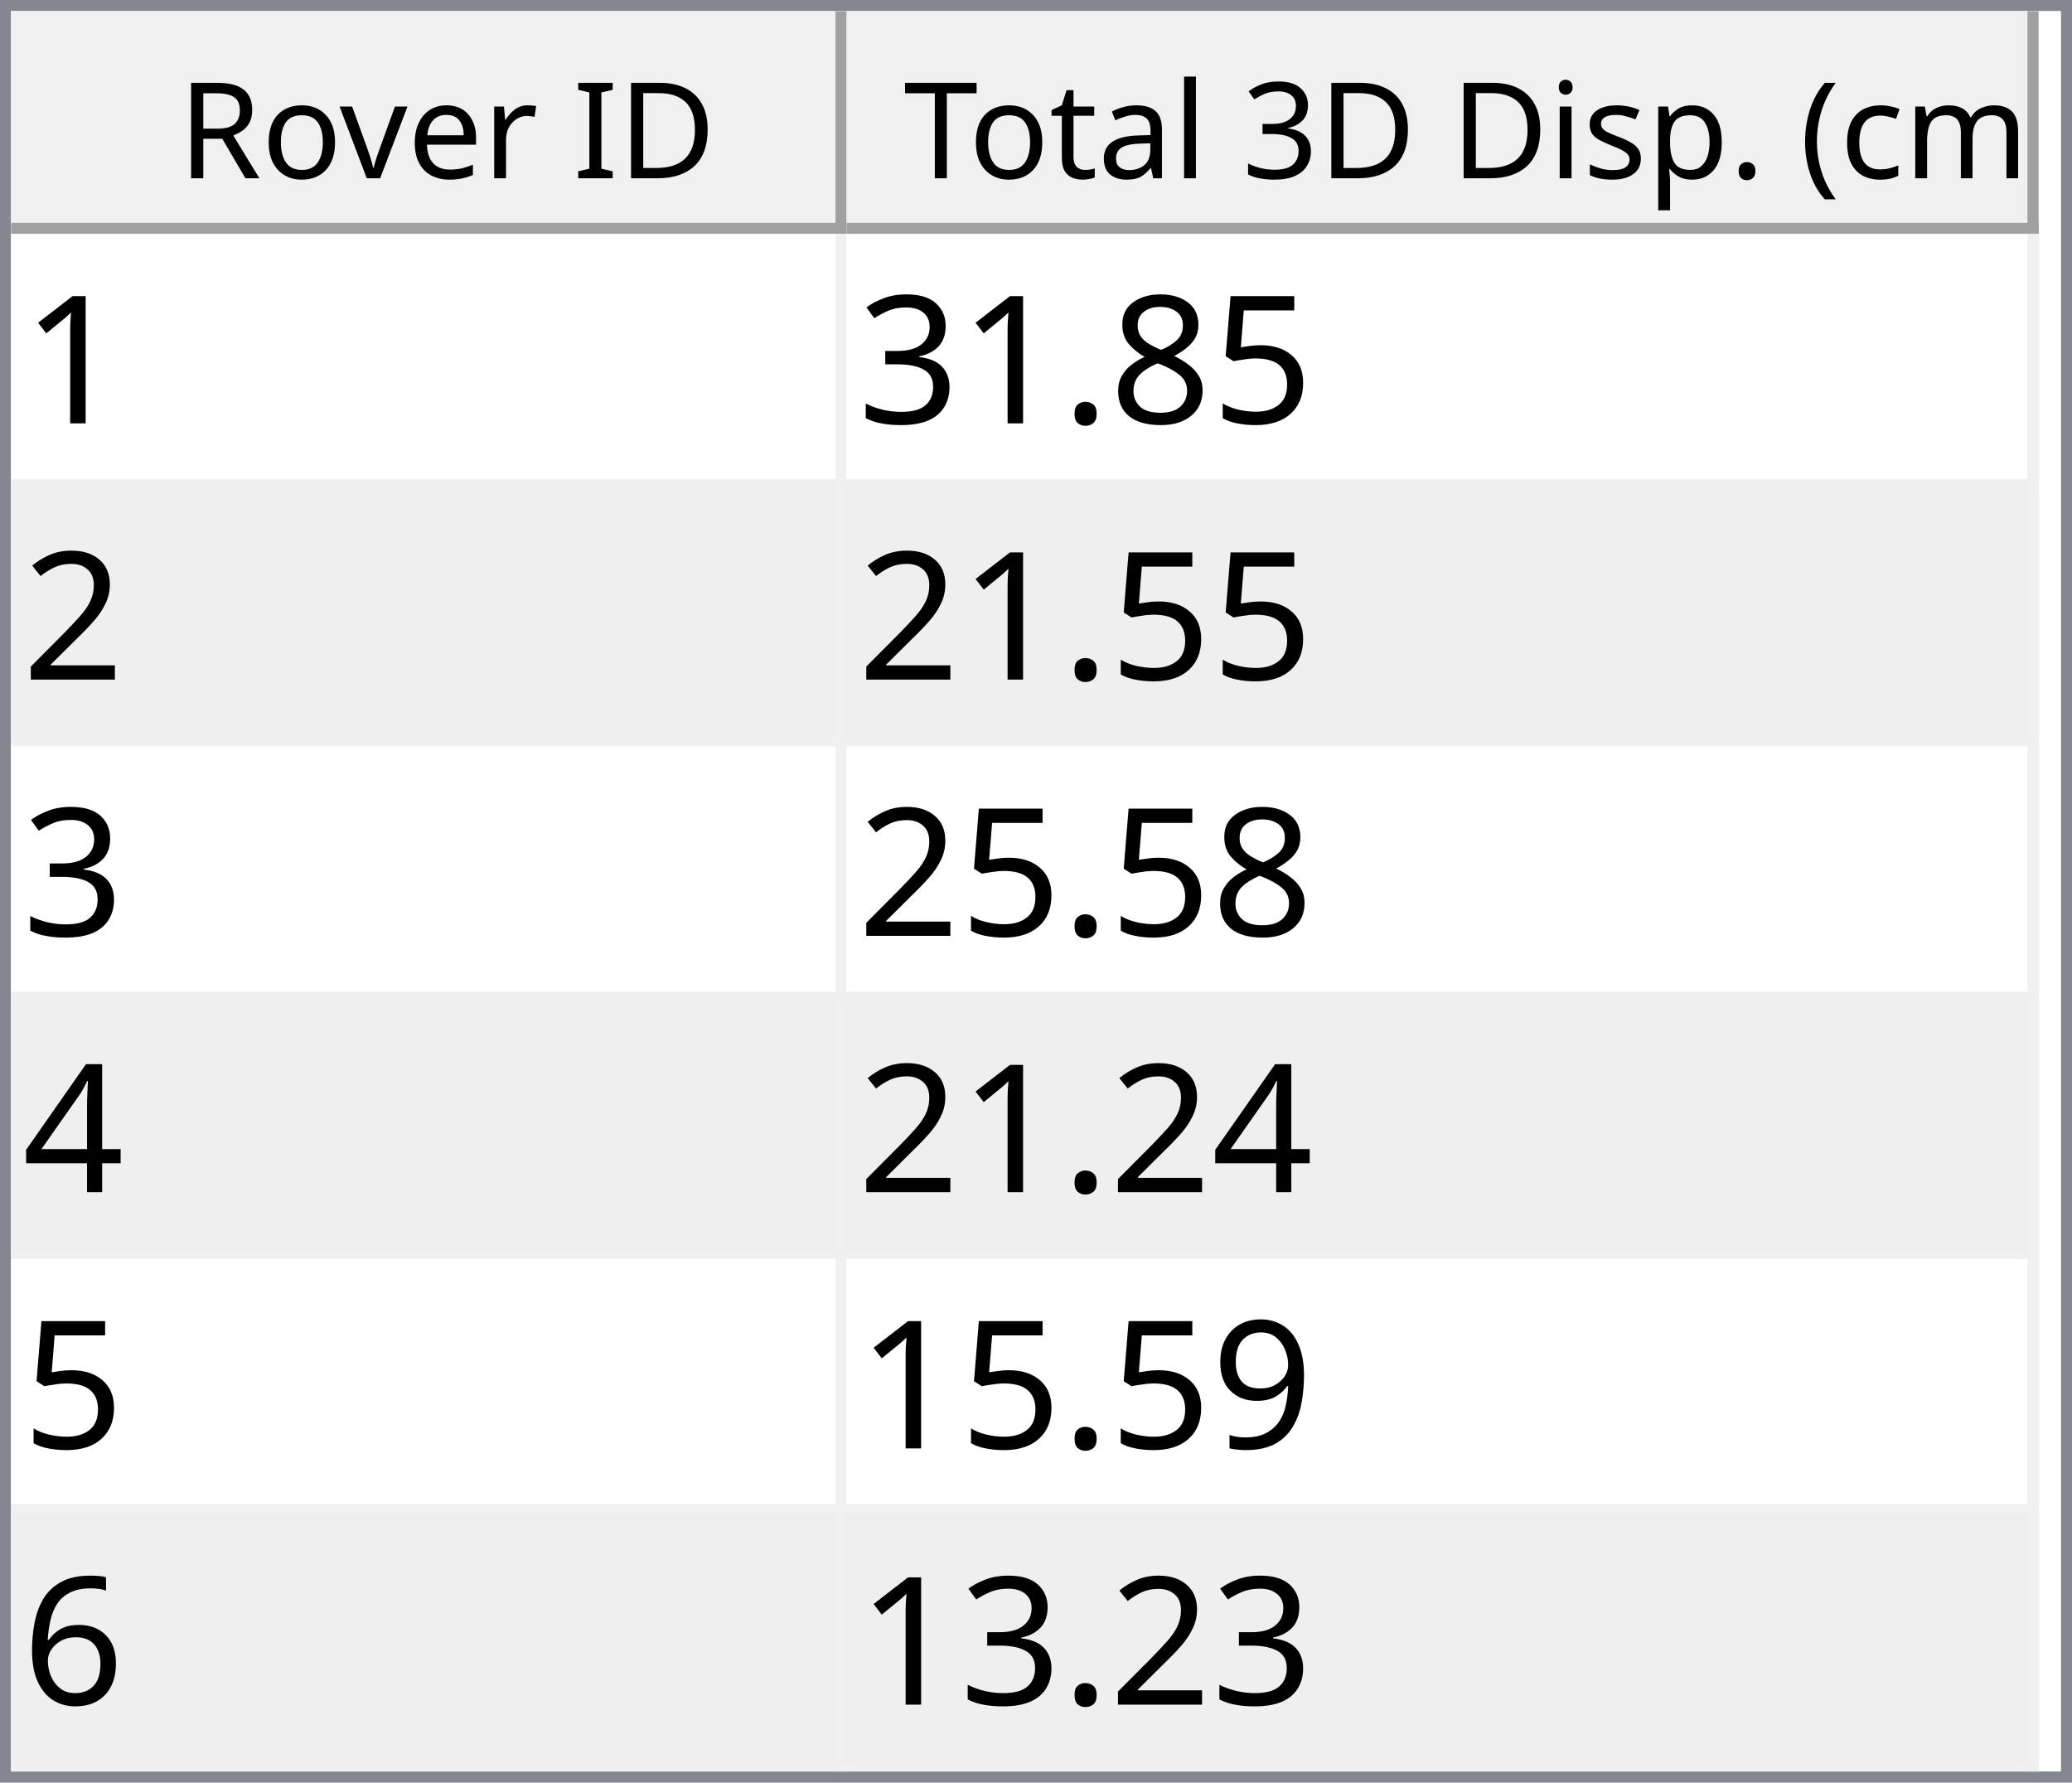
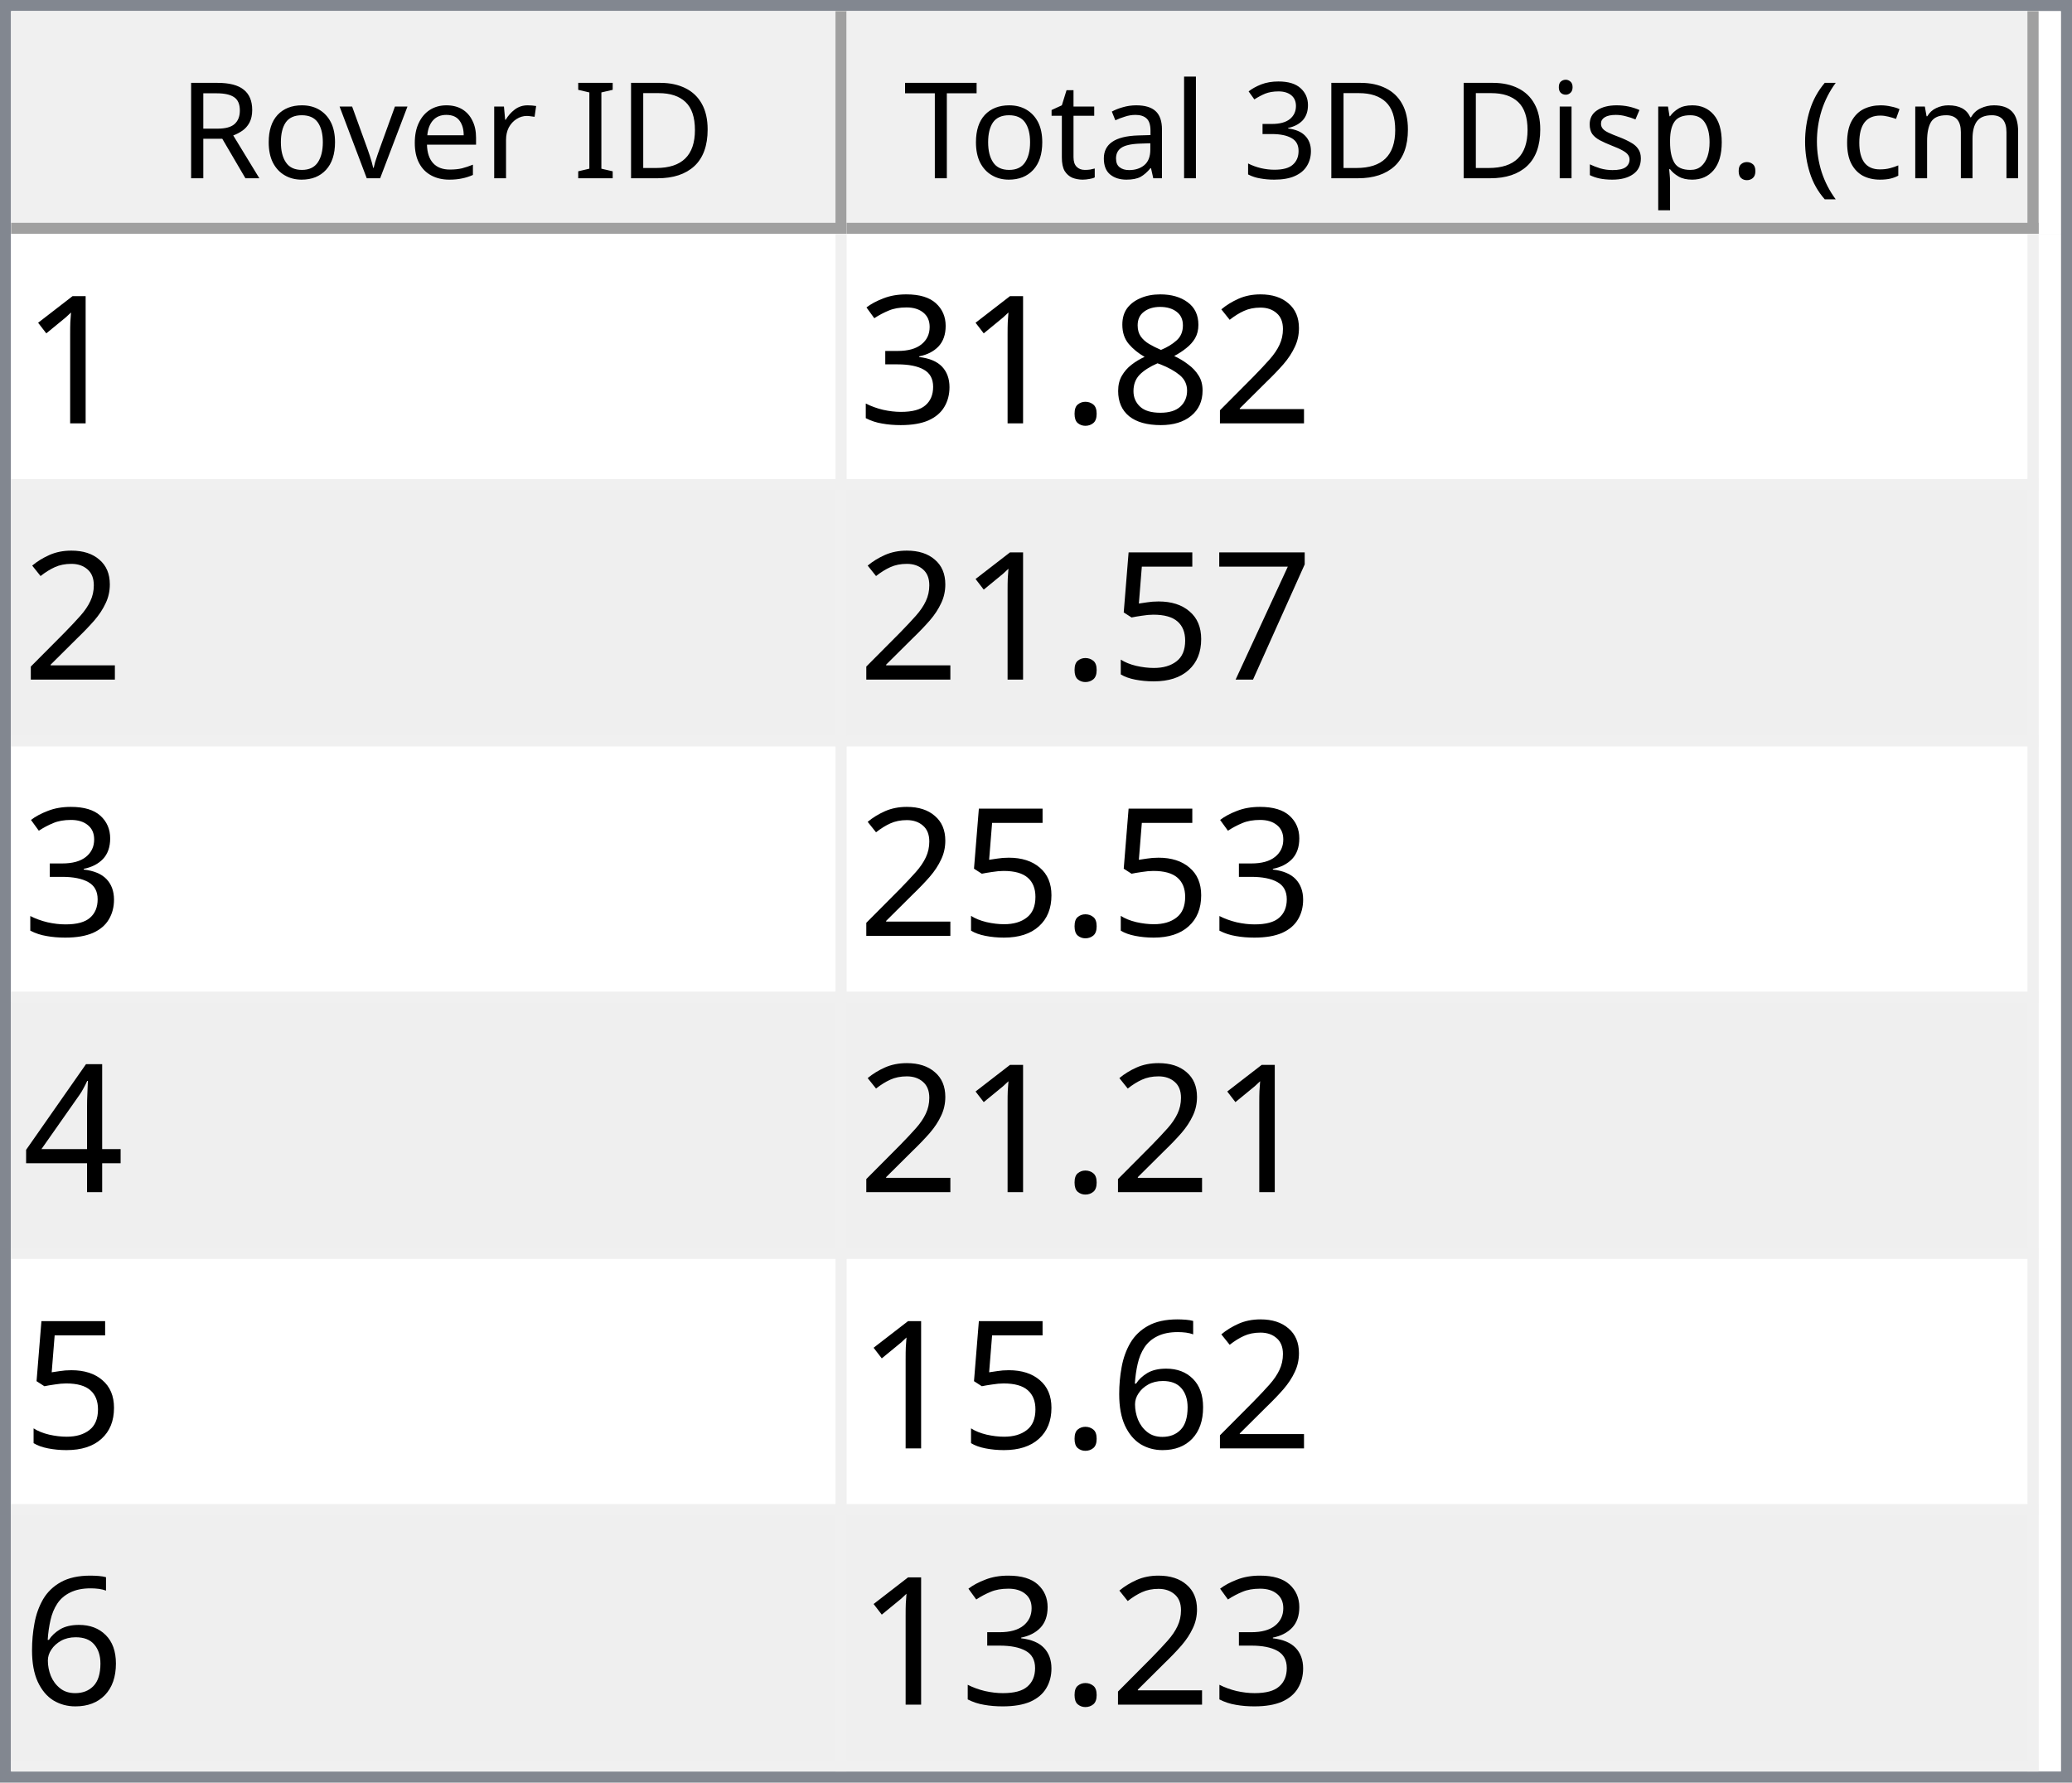
<svg xmlns="http://www.w3.org/2000/svg" style="fill-opacity:1; color-rendering:auto; color-interpolation:auto; text-rendering:auto; stroke:black; stroke-linecap:square; stroke-miterlimit:10; shape-rendering:auto; stroke-opacity:1; fill:black; stroke-dasharray:none; font-weight:normal; stroke-width:1; font-family:'Dialog'; font-style:normal; stroke-linejoin:miter; font-size:12px; stroke-dashoffset:0; image-rendering:auto;" width="186" height="160">
  <defs id="genericDefs" />
  <g>
    <defs id="defs1">
      <clipPath clipPathUnits="userSpaceOnUse" id="clipPath1">
        <path d="M0 0 L186 0 L186 160 L0 160 L0 0 Z" />
      </clipPath>
      <clipPath clipPathUnits="userSpaceOnUse" id="clipPath2">
        <path d="M0 0 L0 160 L186 160 L186 0 Z" />
      </clipPath>
      <clipPath clipPathUnits="userSpaceOnUse" id="clipPath3">
        <path d="M0 0 L0 20 L184 20 L184 0 Z" />
      </clipPath>
      <clipPath clipPathUnits="userSpaceOnUse" id="clipPath4">
        <path d="M0 0 L0 20 L75 20 L75 0 Z" />
      </clipPath>
      <clipPath clipPathUnits="userSpaceOnUse" id="clipPath5">
        <path d="M1 1 L1 19 L74 19 L74 1 Z" />
      </clipPath>
      <clipPath clipPathUnits="userSpaceOnUse" id="clipPath6">
        <path d="M0 0 L0 18 L73 18 L73 0 Z" />
      </clipPath>
      <clipPath clipPathUnits="userSpaceOnUse" id="clipPath7">
        <path d="M-0.5 -0.5 L-0.5 19.5 L74.5 19.5 L74.5 -0.5 Z" />
      </clipPath>
      <clipPath clipPathUnits="userSpaceOnUse" id="clipPath8">
        <path d="M0 0 L0 20 L107 20 L107 0 Z" />
      </clipPath>
      <clipPath clipPathUnits="userSpaceOnUse" id="clipPath9">
        <path d="M1 1 L1 19 L106 19 L106 1 Z" />
      </clipPath>
      <clipPath clipPathUnits="userSpaceOnUse" id="clipPath10">
        <path d="M0 0 L0 18 L105 18 L105 0 Z" />
      </clipPath>
      <clipPath clipPathUnits="userSpaceOnUse" id="clipPath11">
        <path d="M-0.5 -0.5 L-0.5 19.5 L106.5 19.5 L106.5 -0.5 Z" />
      </clipPath>
      <clipPath clipPathUnits="userSpaceOnUse" id="clipPath12">
        <path d="M0 0 L0 138 L184 138 L184 0 Z" />
      </clipPath>
      <clipPath clipPathUnits="userSpaceOnUse" id="clipPath13">
        <path d="M0 0 L0 138 L182 138 L182 0 Z" />
      </clipPath>
      <clipPath clipPathUnits="userSpaceOnUse" id="clipPath14">
        <path d="M-0.5 -0.5 L-0.5 137.5 L181.5 137.5 L181.5 -0.5 Z" />
      </clipPath>
      <clipPath clipPathUnits="userSpaceOnUse" id="clipPath15">
        <path d="M0 0 L0 22 L74 22 L74 0 Z" />
      </clipPath>
      <clipPath clipPathUnits="userSpaceOnUse" id="clipPath16">
        <path d="M0 0 L0 22 L106 22 L106 0 Z" />
      </clipPath>
      <font horiz-adv-x="64.551" id="font1">
        <font-face ascent="107.91" descent="25.098" units-per-em="100" style="font-style:normal; font-family:Segoe UI; font-weight:normal;" />
        <missing-glyph horiz-adv-x="64.551" d="M8.109 0 L8.109 68.266 L56.453 68.266 L56.453 0 L8.109 0 ZM15.328 7.234 L49.219 7.234 L49.219 61.031 L15.328 61.031 L15.328 7.234 Z" />
        <glyph unicode="D" horiz-adv-x="70.117" d="M9.188 0 L9.188 70.016 L28.516 70.016 Q65.531 70.016 65.531 35.891 Q65.531 19.672 55.25 9.836 Q44.969 0 27.734 0 L9.188 0 ZM17.391 62.594 L17.391 7.422 L27.828 7.422 Q41.609 7.422 49.273 14.797 Q56.938 22.172 56.938 35.688 Q56.938 62.594 28.328 62.594 L17.391 62.594 Z" />
        <glyph unicode="I" horiz-adv-x="26.611" d="M17.391 0 L9.188 0 L9.188 70.016 L17.391 70.016 L17.391 0 Z" />
        <glyph unicode=" " horiz-adv-x="27.393" d="" />
        <glyph unicode="r" horiz-adv-x="34.766" d="M34.188 41.891 Q32.078 43.5 28.125 43.5 Q23 43.5 19.555 38.672 Q16.109 33.844 16.109 25.484 L16.109 0 L8.109 0 L8.109 50 L16.109 50 L16.109 39.703 L16.312 39.703 Q18.016 44.969 21.531 47.922 Q25.047 50.875 29.391 50.875 Q32.516 50.875 34.188 50.203 L34.188 41.891 Z" />
        <glyph unicode="e" horiz-adv-x="52.295" d="M48.297 23 L12.984 23 Q13.188 14.656 17.484 10.109 Q21.781 5.562 29.297 5.562 Q37.75 5.562 44.828 11.141 L44.828 3.609 Q38.234 -1.172 27.391 -1.172 Q16.797 -1.172 10.742 5.641 Q4.688 12.453 4.688 24.812 Q4.688 36.469 11.305 43.82 Q17.922 51.172 27.734 51.172 Q37.547 51.172 42.922 44.828 Q48.297 38.484 48.297 27.203 L48.297 23 ZM40.094 29.781 Q40.047 36.719 36.75 40.578 Q33.453 44.438 27.594 44.438 Q21.922 44.438 17.969 40.383 Q14.016 36.328 13.094 29.781 L40.094 29.781 Z" />
        <glyph unicode="v" horiz-adv-x="47.9" d="M47.406 50 L27.484 0 L19.625 0 L0.688 50 L9.469 50 L22.172 13.672 Q23.578 9.672 23.922 6.688 L24.125 6.688 Q24.609 10.453 25.688 13.484 L38.969 50 L47.406 50 Z" />
        <glyph unicode="o" horiz-adv-x="58.594" d="M29 -1.172 Q17.922 -1.172 11.305 5.836 Q4.688 12.844 4.688 24.422 Q4.688 37.016 11.57 44.094 Q18.453 51.172 30.172 51.172 Q41.359 51.172 47.633 44.289 Q53.906 37.406 53.906 25.203 Q53.906 13.234 47.141 6.031 Q40.375 -1.172 29 -1.172 ZM29.594 44.438 Q21.875 44.438 17.383 39.188 Q12.891 33.938 12.891 24.703 Q12.891 15.828 17.43 10.695 Q21.969 5.562 29.594 5.562 Q37.359 5.562 41.531 10.594 Q45.703 15.625 45.703 24.906 Q45.703 34.281 41.531 39.359 Q37.359 44.438 29.594 44.438 Z" />
        <glyph unicode="R" horiz-adv-x="59.814" d="M59.375 0 L49.609 0 L37.891 19.625 Q36.281 22.359 34.766 24.289 Q33.25 26.219 31.664 27.438 Q30.078 28.656 28.25 29.219 Q26.422 29.781 24.125 29.781 L17.391 29.781 L17.391 0 L9.188 0 L9.188 70.016 L30.078 70.016 Q34.672 70.016 38.555 68.867 Q42.438 67.719 45.289 65.375 Q48.141 63.031 49.758 59.547 Q51.375 56.062 51.375 51.375 Q51.375 47.703 50.273 44.656 Q49.172 41.609 47.148 39.211 Q45.125 36.812 42.266 35.133 Q39.406 33.453 35.844 32.516 L35.844 32.328 Q37.594 31.547 38.891 30.547 Q40.188 29.547 41.359 28.18 Q42.531 26.812 43.68 25.078 Q44.828 23.344 46.234 21.047 L59.375 0 ZM17.391 62.594 L17.391 37.203 L28.516 37.203 Q31.594 37.203 34.203 38.133 Q36.812 39.062 38.719 40.797 Q40.625 42.531 41.703 45.047 Q42.781 47.562 42.781 50.688 Q42.781 56.297 39.141 59.445 Q35.5 62.594 28.609 62.594 L17.391 62.594 Z" />
        <glyph unicode=")" horiz-adv-x="30.176" d="M8.297 -15.922 L1.172 -15.922 Q16.406 2.344 16.406 26.812 Q16.406 51.469 1.078 70.016 L8.297 70.016 Q23.531 52.156 23.531 26.703 Q23.531 1.375 8.297 -15.922 Z" />
        <glyph unicode="m" horiz-adv-x="86.133" d="M79.109 0 L71.094 0 L71.094 28.719 Q71.094 37.016 68.531 40.727 Q65.969 44.438 59.906 44.438 Q54.781 44.438 51.195 39.75 Q47.609 35.062 47.609 28.516 L47.609 0 L39.594 0 L39.594 29.688 Q39.594 44.438 28.219 44.438 Q22.953 44.438 19.531 40.016 Q16.109 35.594 16.109 28.516 L16.109 0 L8.109 0 L8.109 50 L16.109 50 L16.109 42.094 L16.312 42.094 Q21.625 51.172 31.844 51.172 Q36.969 51.172 40.773 48.312 Q44.578 45.453 46 40.828 Q51.562 51.172 62.594 51.172 Q79.109 51.172 79.109 30.812 L79.109 0 Z" />
        <glyph unicode="c" horiz-adv-x="46.191" d="M42.188 2.297 Q36.422 -1.172 28.516 -1.172 Q17.828 -1.172 11.258 5.789 Q4.688 12.75 4.688 23.828 Q4.688 36.188 11.766 43.68 Q18.844 51.172 30.672 51.172 Q37.25 51.172 42.281 48.734 L42.281 40.531 Q36.719 44.438 30.375 44.438 Q22.703 44.438 17.797 38.945 Q12.891 33.453 12.891 24.516 Q12.891 15.719 17.508 10.641 Q22.125 5.562 29.891 5.562 Q36.422 5.562 42.188 9.906 L42.188 2.297 Z" />
        <glyph unicode="(" horiz-adv-x="30.176" d="M29.109 -15.922 L21.969 -15.922 Q6.844 1.375 6.844 26.703 Q6.844 52.156 21.969 70.016 L29.203 70.016 Q13.875 51.469 13.875 26.812 Q13.875 2.344 29.109 -15.922 Z" />
        <glyph unicode="." horiz-adv-x="21.68" d="M10.891 -1.078 Q8.641 -1.078 7.055 0.539 Q5.469 2.156 5.469 4.391 Q5.469 6.641 7.055 8.273 Q8.641 9.906 10.891 9.906 Q13.188 9.906 14.797 8.273 Q16.406 6.641 16.406 4.391 Q16.406 2.156 14.797 0.539 Q13.188 -1.078 10.891 -1.078 Z" />
        <glyph unicode="p" horiz-adv-x="58.789" d="M16.312 7.234 L16.109 7.234 L16.109 -23 L8.109 -23 L8.109 50 L16.109 50 L16.109 41.219 L16.312 41.219 Q22.219 51.172 33.594 51.172 Q43.266 51.172 48.688 44.461 Q54.109 37.75 54.109 26.469 Q54.109 13.922 48 6.375 Q41.891 -1.172 31.297 -1.172 Q21.578 -1.172 16.312 7.234 ZM16.109 27.391 L16.109 20.406 Q16.109 14.203 20.141 9.883 Q24.172 5.562 30.375 5.562 Q37.641 5.562 41.773 11.133 Q45.906 16.703 45.906 26.609 Q45.906 34.969 42.047 39.703 Q38.188 44.438 31.594 44.438 Q24.609 44.438 20.359 39.578 Q16.109 34.719 16.109 27.391 Z" />
        <glyph unicode="s" horiz-adv-x="42.432" d="M5.078 1.812 L5.078 10.406 Q11.625 5.562 19.484 5.562 Q30.031 5.562 30.031 12.594 Q30.031 14.594 29.125 15.992 Q28.219 17.391 26.68 18.461 Q25.141 19.531 23.07 20.383 Q21 21.234 18.609 22.172 Q15.281 23.484 12.766 24.828 Q10.25 26.172 8.57 27.859 Q6.891 29.547 6.031 31.695 Q5.172 33.844 5.172 36.719 Q5.172 40.234 6.789 42.945 Q8.406 45.656 11.086 47.484 Q13.766 49.312 17.211 50.242 Q20.656 51.172 24.312 51.172 Q30.812 51.172 35.938 48.922 L35.938 40.828 Q30.422 44.438 23.25 44.438 Q21 44.438 19.195 43.922 Q17.391 43.406 16.094 42.477 Q14.797 41.547 14.086 40.258 Q13.375 38.969 13.375 37.406 Q13.375 35.453 14.086 34.133 Q14.797 32.812 16.164 31.789 Q17.531 30.766 19.484 29.938 Q21.438 29.109 23.922 28.125 Q27.25 26.859 29.883 25.516 Q32.516 24.172 34.375 22.484 Q36.234 20.797 37.234 18.602 Q38.234 16.406 38.234 13.375 Q38.234 9.672 36.602 6.938 Q34.969 4.203 32.234 2.398 Q29.5 0.594 25.93 -0.289 Q22.359 -1.172 18.453 -1.172 Q10.75 -1.172 5.078 1.812 Z" />
        <glyph unicode="i" horiz-adv-x="24.219" d="M12.203 62.703 Q10.062 62.703 8.547 64.164 Q7.031 65.625 7.031 67.875 Q7.031 70.125 8.547 71.609 Q10.062 73.094 12.203 73.094 Q14.406 73.094 15.945 71.609 Q17.484 70.125 17.484 67.875 Q17.484 65.719 15.945 64.211 Q14.406 62.703 12.203 62.703 ZM16.109 0 L8.109 0 L8.109 50 L16.109 50 L16.109 0 Z" />
        <glyph unicode="3" horiz-adv-x="53.906" d="M46.531 19.828 Q46.531 15.094 44.75 11.211 Q42.969 7.328 39.719 4.57 Q36.469 1.812 31.93 0.297 Q27.391 -1.219 21.922 -1.219 Q11.922 -1.219 6 2.594 L6 11.188 Q13.094 5.609 22.219 5.609 Q25.875 5.609 28.828 6.539 Q31.781 7.469 33.906 9.227 Q36.031 10.984 37.18 13.477 Q38.328 15.969 38.328 19.094 Q38.328 32.812 18.797 32.812 L12.984 32.812 L12.984 39.594 L18.5 39.594 Q35.797 39.594 35.797 52.484 Q35.797 64.406 22.609 64.406 Q15.188 64.406 8.688 59.422 L8.688 67.188 Q15.375 71.188 24.609 71.188 Q29 71.188 32.57 69.969 Q36.141 68.75 38.68 66.555 Q41.219 64.359 42.609 61.281 Q44 58.203 44 54.5 Q44 40.672 30.031 36.719 L30.031 36.531 Q33.594 36.141 36.625 34.797 Q39.656 33.453 41.852 31.305 Q44.047 29.156 45.289 26.25 Q46.531 23.344 46.531 19.828 Z" />
        <glyph unicode="l" horiz-adv-x="24.219" d="M16.109 0 L8.109 0 L8.109 74.031 L16.109 74.031 L16.109 0 Z" />
        <glyph unicode="a" horiz-adv-x="50.879" d="M43.891 0 L35.891 0 L35.891 7.812 L35.688 7.812 Q30.469 -1.172 20.312 -1.172 Q12.844 -1.172 8.617 2.781 Q4.391 6.734 4.391 13.281 Q4.391 27.297 20.906 29.594 L35.891 31.688 Q35.891 44.438 25.594 44.438 Q16.547 44.438 9.281 38.281 L9.281 46.484 Q16.656 51.172 26.266 51.172 Q43.891 51.172 43.891 32.516 L43.891 0 ZM35.891 25.297 L23.828 23.641 Q18.266 22.859 15.43 20.875 Q12.594 18.891 12.594 13.875 Q12.594 10.203 15.211 7.883 Q17.828 5.562 22.172 5.562 Q28.125 5.562 32.008 9.742 Q35.891 13.922 35.891 20.312 L35.891 25.297 Z" />
        <glyph unicode="t" horiz-adv-x="33.887" d="M31.297 0.484 Q28.469 -1.078 23.828 -1.078 Q10.688 -1.078 10.688 13.578 L10.688 43.172 L2.094 43.172 L2.094 50 L10.688 50 L10.688 62.203 L18.703 64.797 L18.703 50 L31.297 50 L31.297 43.172 L18.703 43.172 L18.703 14.984 Q18.703 9.969 20.414 7.82 Q22.125 5.672 26.078 5.672 Q29.109 5.672 31.297 7.328 L31.297 0.484 Z" />
        <glyph unicode="T" horiz-adv-x="52.393" d="M50.594 62.594 L30.375 62.594 L30.375 0 L22.172 0 L22.172 62.594 L2 62.594 L2 70.016 L50.594 70.016 L50.594 62.594 Z" />
      </font>
      <font horiz-adv-x="75.0" id="font2">
        <font-face ascent="100.537" descent="21.973" units-per-em="100" style="font-style:normal; font-family:sans-serif; font-weight:normal;" />
        <missing-glyph horiz-adv-x="75.0" d="M12.5 0 L12.5 62.5 L62.5 62.5 L62.5 0 L12.5 0 ZM14.062 1.562 L60.938 1.562 L60.938 60.938 L14.062 60.938 L14.062 1.562 Z" />
        <glyph unicode="1" horiz-adv-x="55.615" d="M37.25 0 L28.469 0 L28.469 56 Q25.297 52.984 20.141 49.953 Q14.984 46.922 10.891 45.406 L10.891 53.906 Q18.266 57.375 23.781 62.305 Q29.297 67.234 31.594 71.875 L37.25 71.875 L37.25 0 Z" />
-         <glyph unicode="5" horiz-adv-x="55.615" d="M4.156 18.75 L13.375 19.531 Q14.406 12.797 18.141 9.398 Q21.875 6 27.156 6 Q33.5 6 37.891 10.789 Q42.281 15.578 42.281 23.484 Q42.281 31 38.062 35.352 Q33.844 39.703 27 39.703 Q22.75 39.703 19.336 37.773 Q15.922 35.844 13.969 32.766 L5.719 33.844 L12.641 70.609 L48.25 70.609 L48.25 62.203 L19.672 62.203 L15.828 42.969 Q22.266 47.469 29.344 47.469 Q38.719 47.469 45.164 40.969 Q51.609 34.469 51.609 24.266 Q51.609 14.547 45.953 7.469 Q39.062 -1.219 27.156 -1.219 Q17.391 -1.219 11.211 4.25 Q5.031 9.719 4.156 18.75 Z" />
+         <glyph unicode="2" horiz-adv-x="55.615" d="M50.344 8.453 L50.344 0 L3.031 0 Q2.938 3.172 4.047 6.109 Q5.859 10.938 9.836 15.625 Q13.812 20.312 21.344 26.469 Q33.016 36.031 37.117 41.625 Q41.219 47.219 41.219 52.203 Q41.219 57.422 37.477 61.008 Q33.734 64.594 27.734 64.594 Q21.391 64.594 17.578 60.789 Q13.766 56.984 13.719 50.25 L4.688 51.172 Q5.609 61.281 11.664 66.578 Q17.719 71.875 27.938 71.875 Q38.234 71.875 44.242 66.164 Q50.25 60.453 50.25 52 Q50.25 47.703 48.492 43.555 Q46.734 39.406 42.656 34.812 Q38.578 30.219 29.109 22.219 Q21.188 15.578 18.945 13.211 Q16.703 10.844 15.234 8.453 L50.344 8.453 Z" />
        <glyph unicode="8" horiz-adv-x="55.615" d="M17.672 38.812 Q12.203 40.828 9.57 44.539 Q6.938 48.25 6.938 53.422 Q6.938 61.234 12.555 66.555 Q18.172 71.875 27.484 71.875 Q36.859 71.875 42.578 66.43 Q48.297 60.984 48.297 53.172 Q48.297 48.188 45.68 44.508 Q43.062 40.828 37.75 38.812 Q44.344 36.672 47.781 31.883 Q51.219 27.094 51.219 20.453 Q51.219 11.281 44.727 5.031 Q38.234 -1.219 27.641 -1.219 Q17.047 -1.219 10.547 5.055 Q4.047 11.328 4.047 20.703 Q4.047 27.688 7.594 32.398 Q11.141 37.109 17.672 38.812 ZM15.922 53.719 Q15.922 48.641 19.195 45.414 Q22.469 42.188 27.688 42.188 Q32.766 42.188 36.016 45.383 Q39.266 48.578 39.266 53.219 Q39.266 58.062 35.914 61.359 Q32.562 64.656 27.594 64.656 Q22.562 64.656 19.242 61.43 Q15.922 58.203 15.922 53.719 ZM13.094 20.656 Q13.094 16.891 14.875 13.375 Q16.656 9.859 20.172 7.93 Q23.688 6 27.734 6 Q34.031 6 38.133 10.055 Q42.234 14.109 42.234 20.359 Q42.234 26.703 38.016 30.859 Q33.797 35.016 27.438 35.016 Q21.234 35.016 17.164 30.914 Q13.094 26.812 13.094 20.656 Z" />
        <glyph unicode="." horiz-adv-x="27.783" d="M9.078 0 L9.078 10.016 L19.094 10.016 L19.094 0 L9.078 0 Z" />
        <glyph unicode="3" horiz-adv-x="55.615" d="M4.203 18.891 L12.984 20.062 Q14.5 12.594 18.141 9.297 Q21.781 6 27 6 Q33.203 6 37.477 10.297 Q41.75 14.594 41.75 20.953 Q41.75 27 37.797 30.93 Q33.844 34.859 27.734 34.859 Q25.25 34.859 21.531 33.891 L22.516 41.609 Q23.391 41.5 23.922 41.5 Q29.547 41.5 34.039 44.43 Q38.531 47.359 38.531 53.469 Q38.531 58.297 35.258 61.477 Q31.984 64.656 26.812 64.656 Q21.688 64.656 18.266 61.43 Q14.844 58.203 13.875 51.766 L5.078 53.328 Q6.688 62.156 12.398 67.016 Q18.109 71.875 26.609 71.875 Q32.469 71.875 37.398 69.359 Q42.328 66.844 44.945 62.5 Q47.562 58.156 47.562 53.266 Q47.562 48.641 45.07 44.828 Q42.578 41.016 37.703 38.766 Q44.047 37.312 47.562 32.695 Q51.078 28.078 51.078 21.141 Q51.078 11.766 44.242 5.25 Q37.406 -1.266 26.953 -1.266 Q17.531 -1.266 11.305 4.352 Q5.078 9.969 4.203 18.891 Z" />
-         <glyph unicode="2" horiz-adv-x="55.615" d="M50.344 8.453 L50.344 0 L3.031 0 Q2.938 3.172 4.047 6.109 Q5.859 10.938 9.836 15.625 Q13.812 20.312 21.344 26.469 Q33.016 36.031 37.117 41.625 Q41.219 47.219 41.219 52.203 Q41.219 57.422 37.477 61.008 Q33.734 64.594 27.734 64.594 Q21.391 64.594 17.578 60.789 Q13.766 56.984 13.719 50.25 L4.688 51.172 Q5.609 61.281 11.664 66.578 Q17.719 71.875 27.938 71.875 Q38.234 71.875 44.242 66.164 Q50.25 60.453 50.25 52 Q50.25 47.703 48.492 43.555 Q46.734 39.406 42.656 34.812 Q38.578 30.219 29.109 22.219 Q21.188 15.578 18.945 13.211 Q16.703 10.844 15.234 8.453 L50.344 8.453 Z" />
+         <glyph unicode="7" horiz-adv-x="55.615" d="M4.734 62.203 L4.734 70.656 L51.078 70.656 L51.078 63.812 Q44.234 56.547 37.523 44.484 Q30.812 32.422 27.156 19.672 Q24.516 10.688 23.781 0 L14.75 0 Q14.891 8.453 18.062 20.414 Q21.234 32.375 27.172 43.484 Q33.109 54.594 39.797 62.203 L4.734 62.203 Z" />
+         <glyph unicode="5" horiz-adv-x="55.615" d="M4.156 18.75 L13.375 19.531 Q14.406 12.797 18.141 9.398 Q21.875 6 27.156 6 Q33.5 6 37.891 10.789 Q42.281 15.578 42.281 23.484 Q42.281 31 38.062 35.352 Q33.844 39.703 27 39.703 Q22.75 39.703 19.336 37.773 Q15.922 35.844 13.969 32.766 L5.719 33.844 L12.641 70.609 L48.25 70.609 L48.25 62.203 L19.672 62.203 L15.828 42.969 Q22.266 47.469 29.344 47.469 Q38.719 47.469 45.164 40.969 Q51.609 34.469 51.609 24.266 Q51.609 14.547 45.953 7.469 Q39.062 -1.219 27.156 -1.219 Q17.391 -1.219 11.211 4.25 Q5.031 9.719 4.156 18.75 Z" />
        <glyph unicode="4" horiz-adv-x="55.615" d="M32.328 0 L32.328 17.141 L1.266 17.141 L1.266 25.203 L33.938 71.578 L41.109 71.578 L41.109 25.203 L50.781 25.203 L50.781 17.141 L41.109 17.141 L41.109 0 L32.328 0 ZM32.328 25.203 L32.328 57.469 L9.906 25.203 L32.328 25.203 Z" />
-         <glyph unicode="9" horiz-adv-x="55.615" d="M5.469 16.547 L13.922 17.328 Q14.984 11.375 18.016 8.688 Q21.047 6 25.781 6 Q29.828 6 32.883 7.859 Q35.938 9.719 37.891 12.82 Q39.844 15.922 41.164 21.195 Q42.484 26.469 42.484 31.938 Q42.484 32.516 42.438 33.688 Q39.797 29.5 35.234 26.883 Q30.672 24.266 25.344 24.266 Q16.453 24.266 10.305 30.711 Q4.156 37.156 4.156 47.703 Q4.156 58.594 10.578 65.234 Q17 71.875 26.656 71.875 Q33.641 71.875 39.43 68.117 Q45.219 64.359 48.219 57.398 Q51.219 50.438 51.219 37.25 Q51.219 23.531 48.242 15.406 Q45.266 7.281 39.383 3.031 Q33.5 -1.219 25.594 -1.219 Q17.188 -1.219 11.867 3.445 Q6.547 8.109 5.469 16.547 ZM41.453 48.141 Q41.453 55.719 37.43 60.156 Q33.406 64.594 27.734 64.594 Q21.875 64.594 17.531 59.812 Q13.188 55.031 13.188 47.406 Q13.188 40.578 17.312 36.305 Q21.438 32.031 27.484 32.031 Q33.594 32.031 37.523 36.305 Q41.453 40.578 41.453 48.141 Z" />
        <glyph unicode="6" horiz-adv-x="55.615" d="M49.75 54.047 L41.016 53.375 Q39.844 58.547 37.703 60.891 Q34.125 64.656 28.906 64.656 Q24.703 64.656 21.531 62.312 Q17.391 59.281 14.992 53.469 Q12.594 47.656 12.5 36.922 Q15.672 41.75 20.266 44.094 Q24.859 46.438 29.891 46.438 Q38.672 46.438 44.852 39.969 Q51.031 33.5 51.031 23.25 Q51.031 16.5 48.125 10.719 Q45.219 4.938 40.141 1.859 Q35.062 -1.219 28.609 -1.219 Q17.625 -1.219 10.695 6.859 Q3.766 14.938 3.766 33.5 Q3.766 54.25 11.422 63.672 Q18.109 71.875 29.438 71.875 Q37.891 71.875 43.289 67.141 Q48.688 62.406 49.75 54.047 ZM13.875 23.188 Q13.875 18.656 15.797 14.508 Q17.719 10.359 21.188 8.18 Q24.656 6 28.469 6 Q34.031 6 38.039 10.492 Q42.047 14.984 42.047 22.703 Q42.047 30.125 38.086 34.398 Q34.125 38.672 28.125 38.672 Q22.172 38.672 18.023 34.398 Q13.875 30.125 13.875 23.188 Z" />
      </font>
    </defs>
    <g style="fill:white; stroke:white;">
      <rect x="0" y="0" width="186" style="clip-path:url(#clipPath1); stroke:none;" height="160" />
    </g>
    <g style="fill:white; text-rendering:optimizeSpeed; color-rendering:optimizeSpeed; image-rendering:optimizeSpeed; shape-rendering:crispEdges; stroke:white; color-interpolation:sRGB;">
      <rect x="0" width="186" height="160" y="0" style="stroke:none;" />
      <path style="stroke:none;" d="M0 160 L186 160 L186 0 L0 0 Z" />
    </g>
    <g style="fill:rgb(240,240,240); font-family:'Segoe UI'; stroke:rgb(240,240,240);">
      <rect x="0" y="0" width="186" style="clip-path:url(#clipPath2); stroke:none;" height="160" />
    </g>
    <g style="fill:rgb(130,135,144); font-family:'Segoe UI'; stroke:rgb(130,135,144);">
      <path d="M0 0 L186 0 L186 160 L0 160 L0 0 ZM1 1 L185 1 L185 159 L1 159 L1 1 Z" style="fill-rule:evenodd; clip-path:url(#clipPath2); stroke:none;" />
    </g>
    <g style="fill:white; font-family:'Segoe UI'; stroke:white;" transform="translate(1,1)">
      <rect x="0" y="0" width="184" style="clip-path:url(#clipPath3); stroke:none;" height="20" />
    </g>
    <g style="fill:rgb(240,240,240); font-family:'Segoe UI'; stroke:rgb(240,240,240);" transform="translate(1,1)">
      <rect x="0" y="0" width="75" style="clip-path:url(#clipPath4); stroke:none;" height="20" />
    </g>
    <g style="font-family:'Segoe UI';" transform="translate(2,2)">
      <text x="14" xml:space="preserve" y="14" style="clip-path:url(#clipPath6); stroke:none;">Rover ID</text>
    </g>
    <g style="fill:rgb(160,160,160); font-family:'Segoe UI'; stroke:rgb(160,160,160); stroke-linejoin:bevel;" transform="translate(1.5,1.5)">
      <line x1="74" x2="74" y1="0" style="fill:none; clip-path:url(#clipPath7);" y2="19" />
    </g>
    <g style="fill:rgb(160,160,160); font-family:'Segoe UI'; stroke:rgb(160,160,160); stroke-linejoin:bevel;" transform="matrix(1,0,0,1,1,1) translate(0.5,0.5)">
      <line x1="0" x2="74" y1="19" style="fill:none; clip-path:url(#clipPath7);" y2="19" />
    </g>
    <g style="fill:rgb(240,240,240); font-family:'Segoe UI'; stroke:rgb(240,240,240);" transform="translate(76,1)">
      <rect x="0" y="0" width="107" style="clip-path:url(#clipPath8); stroke:none;" height="20" />
    </g>
    <g style="font-family:'Segoe UI';" transform="translate(77,2)">
      <text x="1" xml:space="preserve" y="14" style="clip-path:url(#clipPath10); stroke:none;"> Total 3D Disp. (cm)</text>
    </g>
    <g style="fill:rgb(160,160,160); font-family:'Segoe UI'; stroke:rgb(160,160,160); stroke-linejoin:bevel;" transform="translate(76.5,1.5)">
      <line x1="106" x2="106" y1="0" style="fill:none; clip-path:url(#clipPath11);" y2="19" />
    </g>
    <g style="fill:rgb(160,160,160); font-family:'Segoe UI'; stroke:rgb(160,160,160); stroke-linejoin:bevel;" transform="matrix(1,0,0,1,76,1) translate(0.5,0.5)">
      <line x1="0" x2="106" y1="19" style="fill:none; clip-path:url(#clipPath11);" y2="19" />
    </g>
    <g style="fill:white; font-family:'Segoe UI'; stroke:white;" transform="translate(1,21)">
      <rect x="0" y="0" width="184" style="clip-path:url(#clipPath12); stroke:none;" height="138" />
    </g>
    <g style="fill:rgb(240,240,240); font-size:16px; font-family:sans-serif; stroke:rgb(240,240,240);" transform="translate(1,21)">
      <rect x="0" y="0" width="182" style="clip-path:url(#clipPath13); stroke:none;" height="138" />
      <line transform="translate(0.5,0.5)" x1="0" x2="181" y1="22" style="clip-path:url(#clipPath14); fill:none; stroke-linejoin:bevel;" y2="22" />
    </g>
    <g transform="matrix(1,0,0,1,1,21) translate(0.5,0.5)" style="fill:rgb(240,240,240); font-size:16px; font-family:sans-serif; stroke:rgb(240,240,240); stroke-linejoin:bevel;">
      <line x1="0" x2="181" y1="45" style="fill:none; clip-path:url(#clipPath14);" y2="45" />
    </g>
    <g transform="matrix(1,0,0,1,1,21) translate(0.5,0.5)" style="fill:rgb(240,240,240); font-size:16px; font-family:sans-serif; stroke:rgb(240,240,240); stroke-linejoin:bevel;">
      <line x1="0" x2="181" y1="68" style="fill:none; clip-path:url(#clipPath14);" y2="68" />
    </g>
    <g transform="matrix(1,0,0,1,1,21) translate(0.5,0.5)" style="fill:rgb(240,240,240); font-size:16px; font-family:sans-serif; stroke:rgb(240,240,240); stroke-linejoin:bevel;">
      <line x1="0" x2="181" y1="91" style="fill:none; clip-path:url(#clipPath14);" y2="91" />
    </g>
    <g transform="matrix(1,0,0,1,1,21) translate(0.5,0.5)" style="fill:rgb(240,240,240); font-size:16px; font-family:sans-serif; stroke:rgb(240,240,240); stroke-linejoin:bevel;">
      <line x1="0" x2="181" y1="114" style="fill:none; clip-path:url(#clipPath14);" y2="114" />
    </g>
    <g transform="matrix(1,0,0,1,1,21) translate(0.5,0.5)" style="fill:rgb(240,240,240); font-size:16px; font-family:sans-serif; stroke:rgb(240,240,240); stroke-linejoin:bevel;">
      <line x1="0" x2="181" y1="137" style="fill:none; clip-path:url(#clipPath14);" y2="137" />
    </g>
    <g transform="matrix(1,0,0,1,1,21) translate(0.5,0.5)" style="fill:rgb(240,240,240); font-size:16px; font-family:sans-serif; stroke:rgb(240,240,240); stroke-linejoin:bevel;">
      <line x1="74" x2="74" y1="0" style="fill:none; clip-path:url(#clipPath14);" y2="137" />
    </g>
    <g transform="matrix(1,0,0,1,1,21) translate(0.5,0.5)" style="fill:rgb(240,240,240); font-size:16px; font-family:sans-serif; stroke:rgb(240,240,240); stroke-linejoin:bevel;">
      <line x1="181" x2="181" y1="0" style="fill:none; clip-path:url(#clipPath14);" y2="137" />
    </g>
    <g style="fill:white; font-size:16px; font-family:sans-serif; stroke:white;" transform="matrix(1,0,0,1,1,21)">
      <rect x="0" y="0" width="74" style="clip-path:url(#clipPath15); stroke:none;" height="22" />
      <text x="1" y="17" style="fill:black; clip-path:url(#clipPath15); stroke:none;" xml:space="preserve">1</text>
    </g>
    <g style="fill:white; font-size:16px; font-family:sans-serif; stroke:white;" transform="matrix(1,0,0,1,1,21) translate(75,0)">
      <rect x="0" y="0" width="106" style="clip-path:url(#clipPath16); stroke:none;" height="22" />
-       <text x="1" y="17" style="fill:black; clip-path:url(#clipPath16); stroke:none;" xml:space="preserve">31.85</text>
+       <text x="1" y="17" style="fill:black; clip-path:url(#clipPath16); stroke:none;" xml:space="preserve">31.82</text>
    </g>
    <g style="fill:rgb(239,239,239); font-size:16px; font-family:sans-serif; stroke:rgb(239,239,239);" transform="matrix(1,0,0,1,1,21) translate(0,23)">
      <rect x="0" y="0" width="74" style="clip-path:url(#clipPath15); stroke:none;" height="22" />
      <text x="1" y="17" style="fill:black; clip-path:url(#clipPath15); stroke:none;" xml:space="preserve">2</text>
    </g>
    <g style="fill:rgb(239,239,239); font-size:16px; font-family:sans-serif; stroke:rgb(239,239,239);" transform="matrix(1,0,0,1,1,21) translate(75,23)">
      <rect x="0" y="0" width="106" style="clip-path:url(#clipPath16); stroke:none;" height="22" />
-       <text x="1" y="17" style="fill:black; clip-path:url(#clipPath16); stroke:none;" xml:space="preserve">21.55</text>
+       <text x="1" y="17" style="fill:black; clip-path:url(#clipPath16); stroke:none;" xml:space="preserve">21.57</text>
    </g>
    <g style="fill:white; font-size:16px; font-family:sans-serif; stroke:white;" transform="matrix(1,0,0,1,1,21) translate(0,46)">
      <rect x="0" y="0" width="74" style="clip-path:url(#clipPath15); stroke:none;" height="22" />
      <text x="1" y="17" style="fill:black; clip-path:url(#clipPath15); stroke:none;" xml:space="preserve">3</text>
    </g>
    <g style="fill:white; font-size:16px; font-family:sans-serif; stroke:white;" transform="matrix(1,0,0,1,1,21) translate(75,46)">
      <rect x="0" y="0" width="106" style="clip-path:url(#clipPath16); stroke:none;" height="22" />
-       <text x="1" y="17" style="fill:black; clip-path:url(#clipPath16); stroke:none;" xml:space="preserve">25.58</text>
+       <text x="1" y="17" style="fill:black; clip-path:url(#clipPath16); stroke:none;" xml:space="preserve">25.53</text>
    </g>
    <g style="fill:rgb(239,239,239); font-size:16px; font-family:sans-serif; stroke:rgb(239,239,239);" transform="matrix(1,0,0,1,1,21) translate(0,69)">
      <rect x="0" y="0" width="74" style="clip-path:url(#clipPath15); stroke:none;" height="22" />
      <text x="1" y="17" style="fill:black; clip-path:url(#clipPath15); stroke:none;" xml:space="preserve">4</text>
    </g>
    <g style="fill:rgb(239,239,239); font-size:16px; font-family:sans-serif; stroke:rgb(239,239,239);" transform="matrix(1,0,0,1,1,21) translate(75,69)">
      <rect x="0" y="0" width="106" style="clip-path:url(#clipPath16); stroke:none;" height="22" />
-       <text x="1" y="17" style="fill:black; clip-path:url(#clipPath16); stroke:none;" xml:space="preserve">21.24</text>
+       <text x="1" y="17" style="fill:black; clip-path:url(#clipPath16); stroke:none;" xml:space="preserve">21.21</text>
    </g>
    <g style="fill:white; font-size:16px; font-family:sans-serif; stroke:white;" transform="matrix(1,0,0,1,1,21) translate(0,92)">
      <rect x="0" y="0" width="74" style="clip-path:url(#clipPath15); stroke:none;" height="22" />
      <text x="1" y="17" style="fill:black; clip-path:url(#clipPath15); stroke:none;" xml:space="preserve">5</text>
    </g>
    <g style="fill:white; font-size:16px; font-family:sans-serif; stroke:white;" transform="matrix(1,0,0,1,1,21) translate(75,92)">
      <rect x="0" y="0" width="106" style="clip-path:url(#clipPath16); stroke:none;" height="22" />
-       <text x="1" y="17" style="fill:black; clip-path:url(#clipPath16); stroke:none;" xml:space="preserve">15.59</text>
+       <text x="1" y="17" style="fill:black; clip-path:url(#clipPath16); stroke:none;" xml:space="preserve">15.62</text>
    </g>
    <g style="fill:rgb(239,239,239); font-size:16px; font-family:sans-serif; stroke:rgb(239,239,239);" transform="matrix(1,0,0,1,1,21) translate(0,115)">
      <rect x="0" y="0" width="74" style="clip-path:url(#clipPath15); stroke:none;" height="22" />
      <text x="1" y="17" style="fill:black; clip-path:url(#clipPath15); stroke:none;" xml:space="preserve">6</text>
    </g>
    <g style="fill:rgb(239,239,239); font-size:16px; font-family:sans-serif; stroke:rgb(239,239,239);" transform="matrix(1,0,0,1,1,21) translate(75,115)">
      <rect x="0" y="0" width="106" style="clip-path:url(#clipPath16); stroke:none;" height="22" />
      <text x="1" y="17" style="fill:black; clip-path:url(#clipPath16); stroke:none;" xml:space="preserve">13.23</text>
    </g>
  </g>
</svg>
